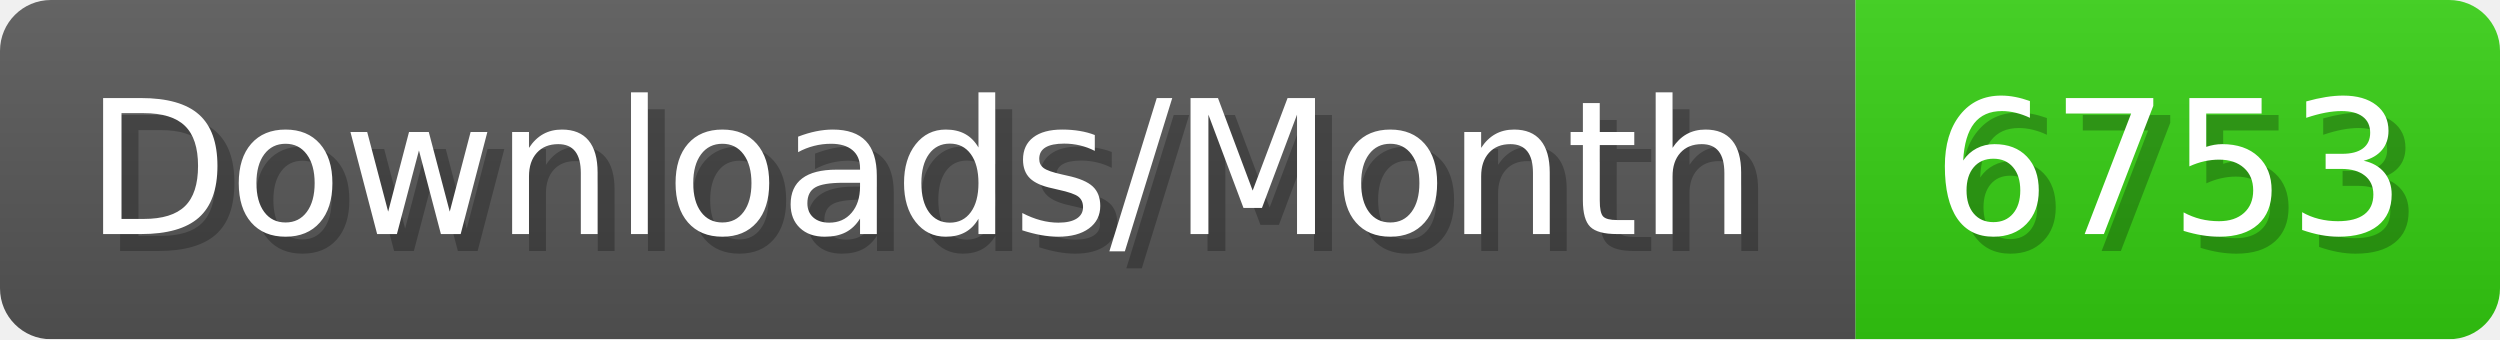
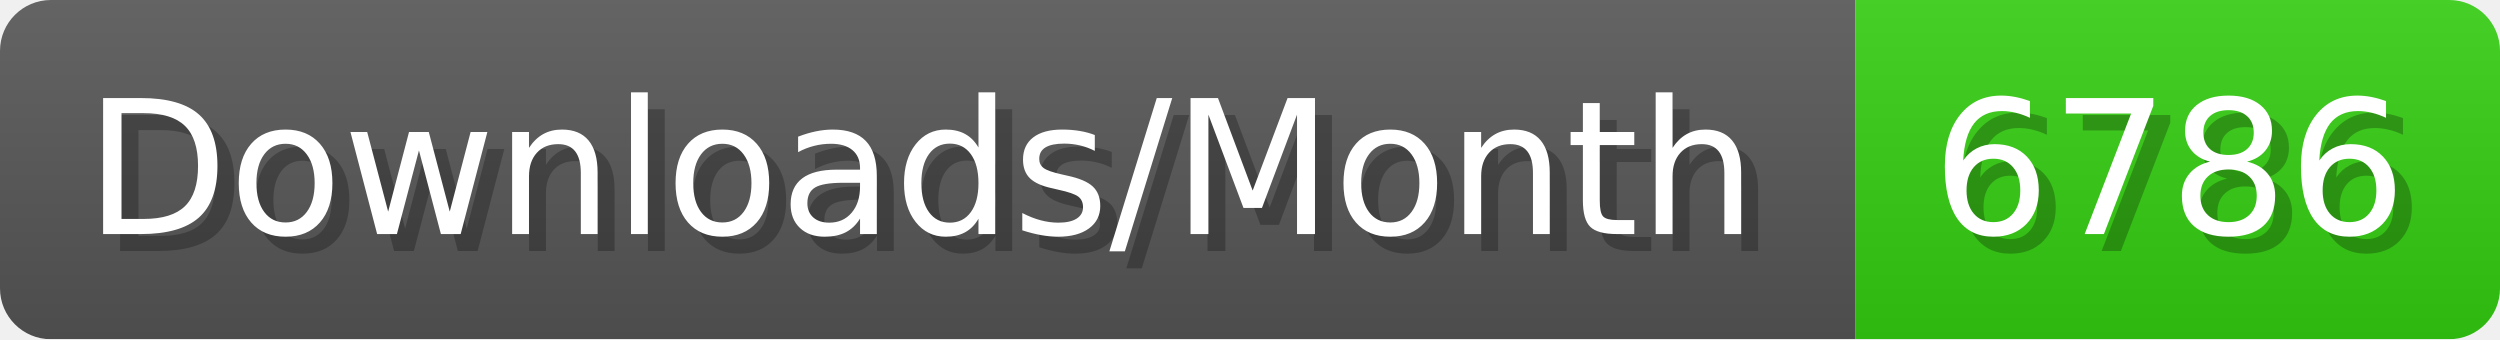
- <svg xmlns="http://www.w3.org/2000/svg" width="147.4" height="20" viewBox="0 0 1474 200" role="img" aria-label="Downloads/Month: 6753">
+ <svg xmlns="http://www.w3.org/2000/svg" width="147.4" height="20" viewBox="0 0 1474 200" role="img" aria-label="Downloads/Month: 6786">
  <linearGradient id="YlXUI" x2="0" y2="100%">
    <stop offset="0" stop-opacity=".1" stop-color="#EEE" />
    <stop offset="1" stop-opacity=".1" />
  </linearGradient>
  <mask id="JHhop">
    <rect width="1474" height="200" rx="30" fill="#FFF" />
  </mask>
  <g mask="url(#JHhop)">
    <rect width="1094" height="200" fill="#555" />
    <rect width="380" height="200" fill="#3C1" x="1094" />
    <rect width="1474" height="200" fill="url(#YlXUI)" />
  </g>
  <g aria-hidden="true" fill="#fff" text-anchor="start" font-family="Verdana,DejaVu Sans,sans-serif" font-size="110">
    <text x="60" y="148" textLength="994" fill="#000" opacity="0.25">Downloads/Month</text>
    <text x="50" y="138" textLength="994">Downloads/Month</text>
-     <text x="1149" y="148" textLength="280" fill="#000" opacity="0.25">6753</text>
-     <text x="1139" y="138" textLength="280">6753</text>
+     <text x="1149" y="148" textLength="280" fill="#000" opacity="0.25">6786</text>
+     <text x="1139" y="138" textLength="280">6786</text>
  </g>
</svg>
